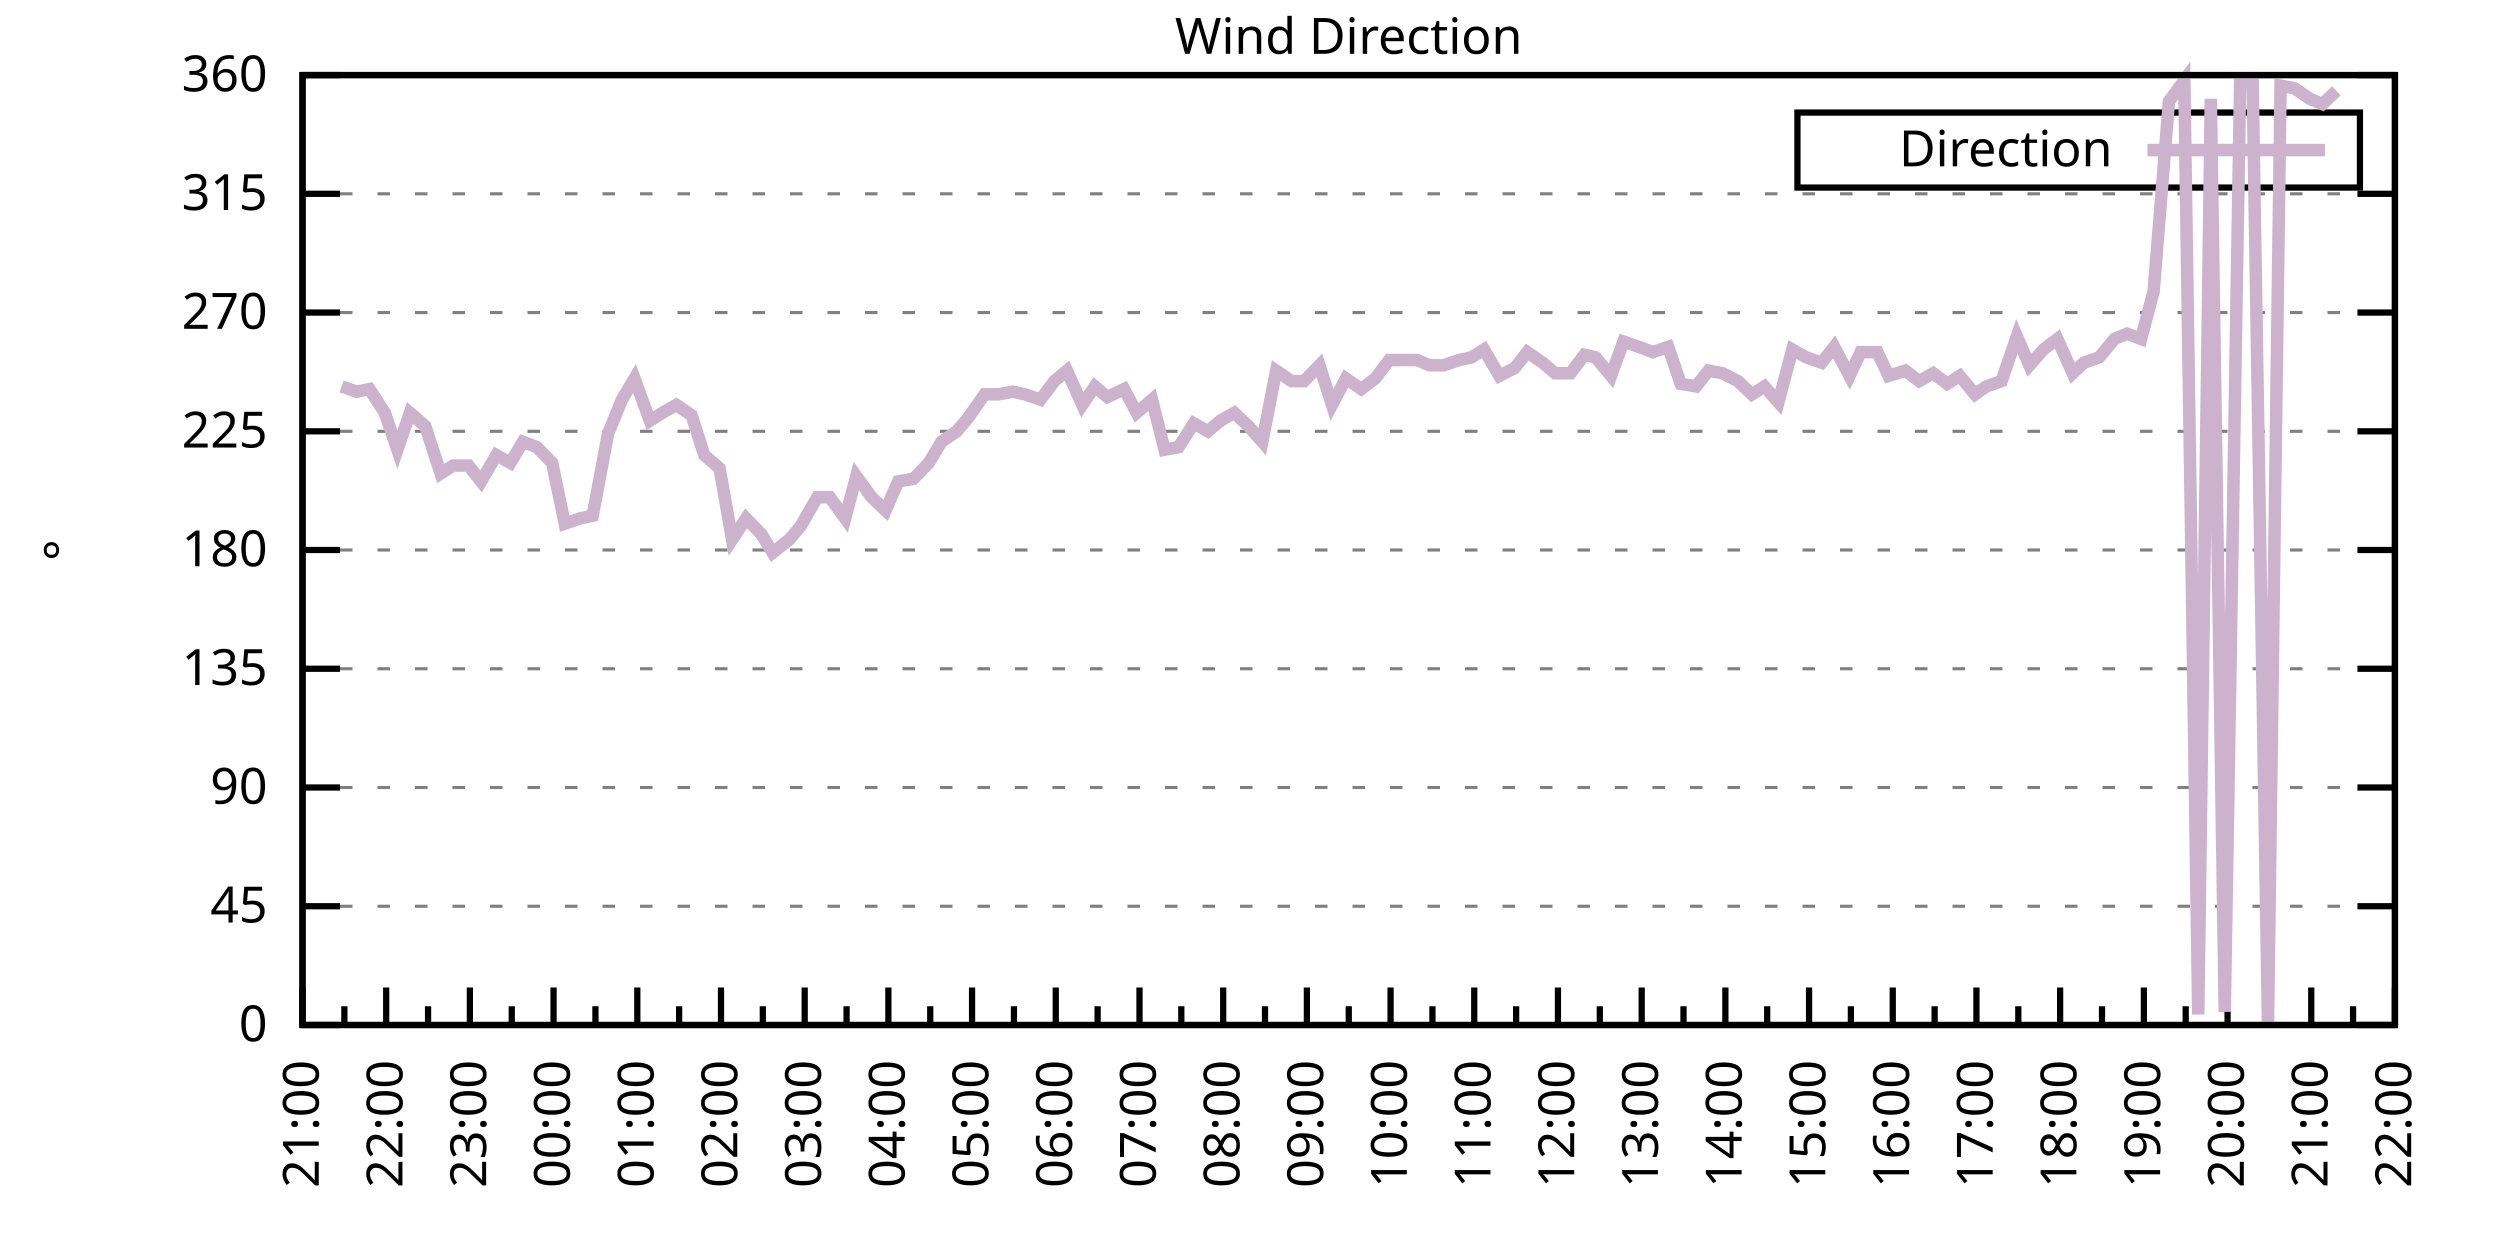
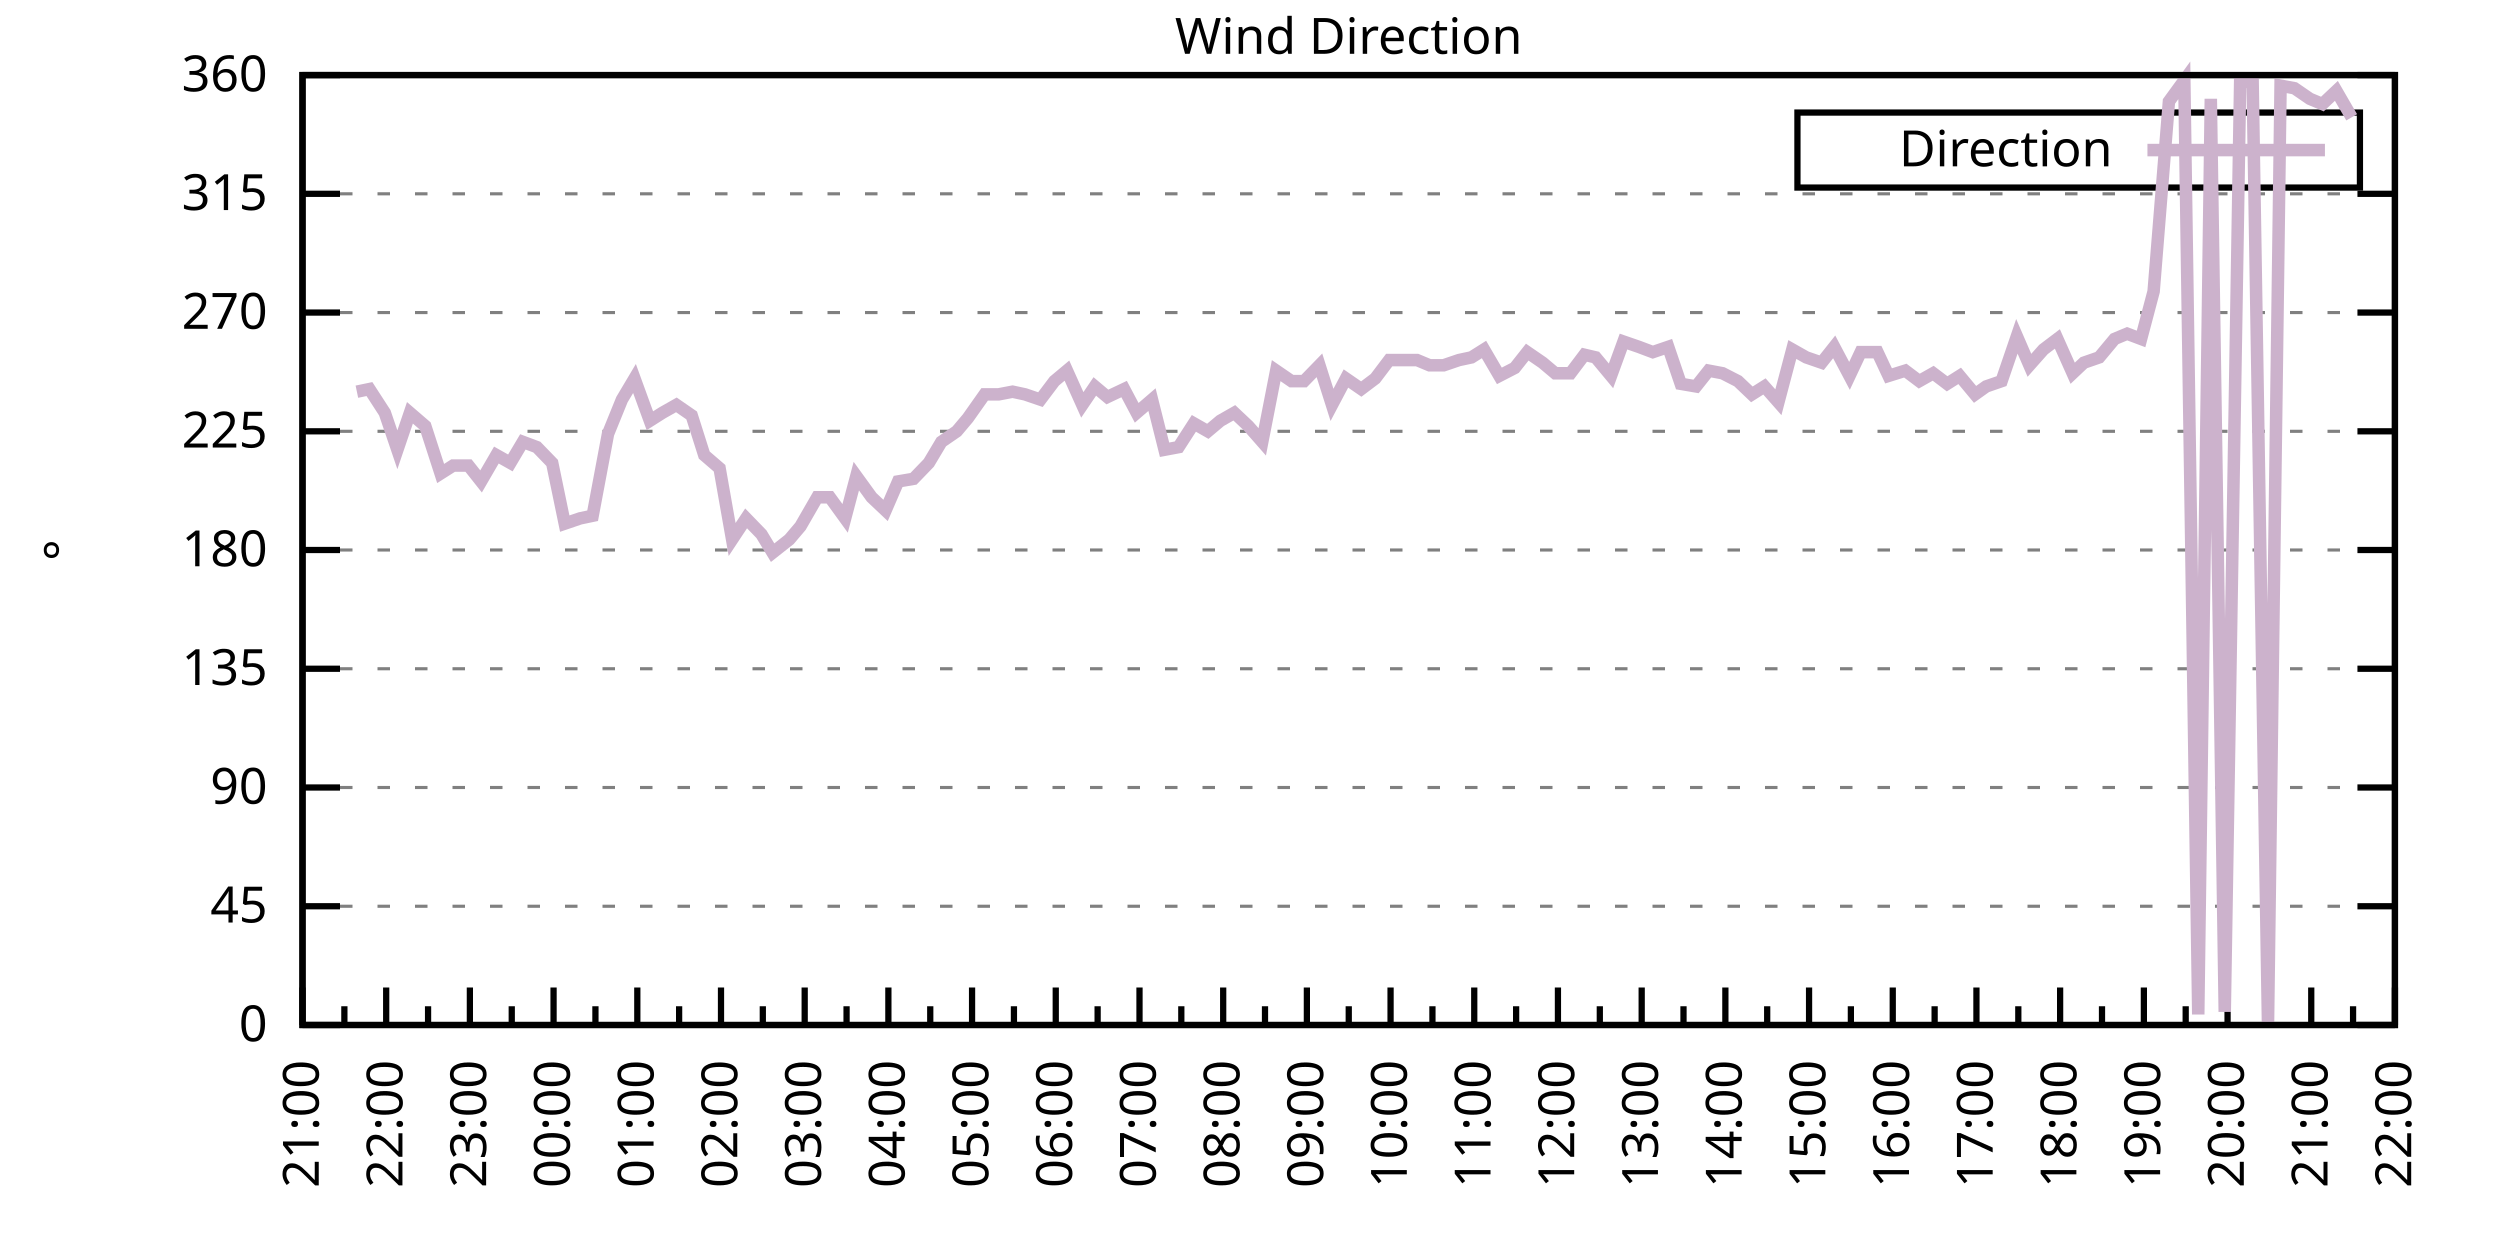
<svg xmlns="http://www.w3.org/2000/svg" xmlns:xlink="http://www.w3.org/1999/xlink" width="400" height="200" viewBox="0 0 400 200">
  <g id="gnuplot_canvas">
    <rect x="0" y="0" width="400" height="200" fill="none" />
    <defs>
      <circle id="gpDot" r="0.5" stroke-width="0.5" stroke="currentColor" />
      <path id="gpPt0" stroke-width="0.333" stroke="currentColor" d="M-1,0 h2 M0,-1 v2" />
      <path id="gpPt1" stroke-width="0.333" stroke="currentColor" d="M-1,-1 L1,1 M1,-1 L-1,1" />
      <path id="gpPt2" stroke-width="0.333" stroke="currentColor" d="M-1,0 L1,0 M0,-1 L0,1 M-1,-1 L1,1 M-1,1 L1,-1" />
      <rect id="gpPt3" stroke-width="0.333" stroke="currentColor" x="-1" y="-1" width="2" height="2" />
      <rect id="gpPt4" stroke-width="0.333" stroke="currentColor" fill="currentColor" x="-1" y="-1" width="2" height="2" />
      <circle id="gpPt5" stroke-width="0.333" stroke="currentColor" cx="0" cy="0" r="1" />
      <use xlink:href="#gpPt5" id="gpPt6" fill="currentColor" stroke="none" />
      <path id="gpPt7" stroke-width="0.333" stroke="currentColor" d="M0,-1.33 L-1.33,0.67 L1.33,0.67 z" />
      <use xlink:href="#gpPt7" id="gpPt8" fill="currentColor" stroke="none" />
      <use xlink:href="#gpPt7" id="gpPt9" stroke="currentColor" transform="rotate(180)" />
      <use xlink:href="#gpPt9" id="gpPt10" fill="currentColor" stroke="none" />
      <use xlink:href="#gpPt3" id="gpPt11" stroke="currentColor" transform="rotate(45)" />
      <use xlink:href="#gpPt11" id="gpPt12" fill="currentColor" stroke="none" />
      <path id="gpPt13" stroke-width="0.333" stroke="currentColor" d="M0,1.330 L1.265,0.411 L0.782,-1.067 L-0.782,-1.076 L-1.265,0.411 z" />
      <use xlink:href="#gpPt13" id="gpPt14" fill="currentColor" stroke="none" />
      <filter id="textbox" filterUnits="objectBoundingBox" x="0" y="0" height="1" width="1">
        <feFlood flood-color="white" flood-opacity="1" result="bgnd" />
        <feComposite in="SourceGraphic" in2="bgnd" operator="atop" />
      </filter>
      <filter id="greybox" filterUnits="objectBoundingBox" x="0" y="0" height="1" width="1">
        <feFlood flood-color="lightgrey" flood-opacity="1" result="grey" />
        <feComposite in="SourceGraphic" in2="grey" operator="atop" />
      </filter>
    </defs>
    <g fill="none" color="white" stroke="currentColor" stroke-width="1.00" stroke-linecap="butt" stroke-linejoin="miter">
</g>
    <g fill="none" color="black" stroke="currentColor" stroke-width="1.00" stroke-linecap="butt" stroke-linejoin="miter">
      <g stroke="none" shape-rendering="crispEdges">
        <polygon fill="rgb(255, 255, 255)" points="48.40,164.00 383.18,164.00 383.18,12.02 48.40,12.02 " />
      </g>
    </g>
    <g fill="none" color="black" stroke="currentColor" stroke-width="1.00" stroke-linecap="butt" stroke-linejoin="miter">
</g>
    <g fill="none" color="black" stroke="black" stroke-width="0.50" stroke-linecap="butt" stroke-linejoin="miter">
</g>
    <g fill="none" color="gray" stroke="currentColor" stroke-width="0.50" stroke-linecap="butt" stroke-linejoin="miter">
      <path stroke="gray" stroke-dasharray="2,4" class="gridline" d="M48.40,164.00 L383.19,164.00  " />
    </g>
    <g fill="none" color="gray" stroke="gray" stroke-width="1.00" stroke-linecap="butt" stroke-linejoin="miter">
</g>
    <g fill="none" color="black" stroke="currentColor" stroke-width="1.00" stroke-linecap="butt" stroke-linejoin="miter">
      <path stroke="black" d="M48.40,164.00 L54.40,164.00 M383.19,164.00 L377.19,164.00  " />
      <g transform="translate(42.80,166.60)" stroke="none" fill="black" font-family="Sans" font-size="8.00" text-anchor="end">
        <text>
          <tspan font-family="Sans"> 0</tspan>
        </text>
      </g>
    </g>
    <g fill="none" color="black" stroke="currentColor" stroke-width="1.00" stroke-linecap="butt" stroke-linejoin="miter">
</g>
    <g fill="none" color="black" stroke="black" stroke-width="0.50" stroke-linecap="butt" stroke-linejoin="miter">
</g>
    <g fill="none" color="gray" stroke="currentColor" stroke-width="0.50" stroke-linecap="butt" stroke-linejoin="miter">
      <path stroke="gray" stroke-dasharray="2,4" class="gridline" d="M48.40,145.00 L383.19,145.00  " />
    </g>
    <g fill="none" color="gray" stroke="gray" stroke-width="1.00" stroke-linecap="butt" stroke-linejoin="miter">
</g>
    <g fill="none" color="black" stroke="currentColor" stroke-width="1.00" stroke-linecap="butt" stroke-linejoin="miter">
      <path stroke="black" d="M48.40,145.00 L54.40,145.00 M383.19,145.00 L377.19,145.00  " />
      <g transform="translate(42.80,147.60)" stroke="none" fill="black" font-family="Sans" font-size="8.00" text-anchor="end">
        <text>
          <tspan font-family="Sans"> 45</tspan>
        </text>
      </g>
    </g>
    <g fill="none" color="black" stroke="currentColor" stroke-width="1.00" stroke-linecap="butt" stroke-linejoin="miter">
</g>
    <g fill="none" color="black" stroke="black" stroke-width="0.50" stroke-linecap="butt" stroke-linejoin="miter">
</g>
    <g fill="none" color="gray" stroke="currentColor" stroke-width="0.50" stroke-linecap="butt" stroke-linejoin="miter">
      <path stroke="gray" stroke-dasharray="2,4" class="gridline" d="M48.40,126.00 L383.19,126.00  " />
    </g>
    <g fill="none" color="gray" stroke="gray" stroke-width="1.00" stroke-linecap="butt" stroke-linejoin="miter">
</g>
    <g fill="none" color="black" stroke="currentColor" stroke-width="1.00" stroke-linecap="butt" stroke-linejoin="miter">
      <path stroke="black" d="M48.40,126.00 L54.40,126.00 M383.19,126.00 L377.19,126.00  " />
      <g transform="translate(42.80,128.60)" stroke="none" fill="black" font-family="Sans" font-size="8.00" text-anchor="end">
        <text>
          <tspan font-family="Sans"> 90</tspan>
        </text>
      </g>
    </g>
    <g fill="none" color="black" stroke="currentColor" stroke-width="1.00" stroke-linecap="butt" stroke-linejoin="miter">
</g>
    <g fill="none" color="black" stroke="black" stroke-width="0.50" stroke-linecap="butt" stroke-linejoin="miter">
</g>
    <g fill="none" color="gray" stroke="currentColor" stroke-width="0.50" stroke-linecap="butt" stroke-linejoin="miter">
      <path stroke="gray" stroke-dasharray="2,4" class="gridline" d="M48.40,107.00 L383.19,107.00  " />
    </g>
    <g fill="none" color="gray" stroke="gray" stroke-width="1.00" stroke-linecap="butt" stroke-linejoin="miter">
</g>
    <g fill="none" color="black" stroke="currentColor" stroke-width="1.00" stroke-linecap="butt" stroke-linejoin="miter">
      <path stroke="black" d="M48.40,107.00 L54.40,107.00 M383.19,107.00 L377.19,107.00  " />
      <g transform="translate(42.80,109.60)" stroke="none" fill="black" font-family="Sans" font-size="8.00" text-anchor="end">
        <text>
          <tspan font-family="Sans"> 135</tspan>
        </text>
      </g>
    </g>
    <g fill="none" color="black" stroke="currentColor" stroke-width="1.00" stroke-linecap="butt" stroke-linejoin="miter">
</g>
    <g fill="none" color="black" stroke="black" stroke-width="0.50" stroke-linecap="butt" stroke-linejoin="miter">
</g>
    <g fill="none" color="gray" stroke="currentColor" stroke-width="0.50" stroke-linecap="butt" stroke-linejoin="miter">
      <path stroke="gray" stroke-dasharray="2,4" class="gridline" d="M48.40,88.00 L383.19,88.00  " />
    </g>
    <g fill="none" color="gray" stroke="gray" stroke-width="1.00" stroke-linecap="butt" stroke-linejoin="miter">
</g>
    <g fill="none" color="black" stroke="currentColor" stroke-width="1.00" stroke-linecap="butt" stroke-linejoin="miter">
      <path stroke="black" d="M48.40,88.00 L54.40,88.00 M383.19,88.00 L377.19,88.00  " />
      <g transform="translate(42.80,90.60)" stroke="none" fill="black" font-family="Sans" font-size="8.00" text-anchor="end">
        <text>
          <tspan font-family="Sans"> 180</tspan>
        </text>
      </g>
    </g>
    <g fill="none" color="black" stroke="currentColor" stroke-width="1.00" stroke-linecap="butt" stroke-linejoin="miter">
</g>
    <g fill="none" color="black" stroke="black" stroke-width="0.50" stroke-linecap="butt" stroke-linejoin="miter">
</g>
    <g fill="none" color="gray" stroke="currentColor" stroke-width="0.50" stroke-linecap="butt" stroke-linejoin="miter">
      <path stroke="gray" stroke-dasharray="2,4" class="gridline" d="M48.40,69.01 L383.19,69.01  " />
    </g>
    <g fill="none" color="gray" stroke="gray" stroke-width="1.00" stroke-linecap="butt" stroke-linejoin="miter">
</g>
    <g fill="none" color="black" stroke="currentColor" stroke-width="1.00" stroke-linecap="butt" stroke-linejoin="miter">
      <path stroke="black" d="M48.40,69.01 L54.40,69.01 M383.19,69.01 L377.19,69.01  " />
      <g transform="translate(42.80,71.61)" stroke="none" fill="black" font-family="Sans" font-size="8.00" text-anchor="end">
        <text>
          <tspan font-family="Sans"> 225</tspan>
        </text>
      </g>
    </g>
    <g fill="none" color="black" stroke="currentColor" stroke-width="1.00" stroke-linecap="butt" stroke-linejoin="miter">
</g>
    <g fill="none" color="black" stroke="black" stroke-width="0.50" stroke-linecap="butt" stroke-linejoin="miter">
</g>
    <g fill="none" color="gray" stroke="currentColor" stroke-width="0.50" stroke-linecap="butt" stroke-linejoin="miter">
      <path stroke="gray" stroke-dasharray="2,4" class="gridline" d="M48.40,50.01 L383.19,50.01  " />
    </g>
    <g fill="none" color="gray" stroke="gray" stroke-width="1.00" stroke-linecap="butt" stroke-linejoin="miter">
</g>
    <g fill="none" color="black" stroke="currentColor" stroke-width="1.00" stroke-linecap="butt" stroke-linejoin="miter">
      <path stroke="black" d="M48.40,50.01 L54.40,50.01 M383.19,50.01 L377.19,50.01  " />
      <g transform="translate(42.80,52.61)" stroke="none" fill="black" font-family="Sans" font-size="8.00" text-anchor="end">
        <text>
          <tspan font-family="Sans"> 270</tspan>
        </text>
      </g>
    </g>
    <g fill="none" color="black" stroke="currentColor" stroke-width="1.00" stroke-linecap="butt" stroke-linejoin="miter">
</g>
    <g fill="none" color="black" stroke="black" stroke-width="0.50" stroke-linecap="butt" stroke-linejoin="miter">
</g>
    <g fill="none" color="gray" stroke="currentColor" stroke-width="0.50" stroke-linecap="butt" stroke-linejoin="miter">
      <path stroke="gray" stroke-dasharray="2,4" class="gridline" d="M48.40,31.01 L383.19,31.01  " />
    </g>
    <g fill="none" color="gray" stroke="gray" stroke-width="1.00" stroke-linecap="butt" stroke-linejoin="miter">
</g>
    <g fill="none" color="black" stroke="currentColor" stroke-width="1.00" stroke-linecap="butt" stroke-linejoin="miter">
      <path stroke="black" d="M48.40,31.01 L54.40,31.01 M383.19,31.01 L377.19,31.01  " />
      <g transform="translate(42.80,33.61)" stroke="none" fill="black" font-family="Sans" font-size="8.00" text-anchor="end">
        <text>
          <tspan font-family="Sans"> 315</tspan>
        </text>
      </g>
    </g>
    <g fill="none" color="black" stroke="currentColor" stroke-width="1.00" stroke-linecap="butt" stroke-linejoin="miter">
</g>
    <g fill="none" color="black" stroke="black" stroke-width="0.50" stroke-linecap="butt" stroke-linejoin="miter">
</g>
    <g fill="none" color="gray" stroke="currentColor" stroke-width="0.50" stroke-linecap="butt" stroke-linejoin="miter">
      <path stroke="gray" stroke-dasharray="2,4" class="gridline" d="M48.40,12.01 L383.19,12.01  " />
    </g>
    <g fill="none" color="gray" stroke="gray" stroke-width="1.00" stroke-linecap="butt" stroke-linejoin="miter">
</g>
    <g fill="none" color="black" stroke="currentColor" stroke-width="1.00" stroke-linecap="butt" stroke-linejoin="miter">
      <path stroke="black" d="M48.40,12.01 L54.40,12.01 M383.19,12.01 L377.19,12.01  " />
      <g transform="translate(42.80,14.61)" stroke="none" fill="black" font-family="Sans" font-size="8.00" text-anchor="end">
        <text>
          <tspan font-family="Sans"> 360</tspan>
        </text>
      </g>
    </g>
    <g fill="none" color="black" stroke="currentColor" stroke-width="1.00" stroke-linecap="butt" stroke-linejoin="miter">
      <path stroke="black" d="M48.40,164.00 L48.40,158.00  " />
      <g transform="translate(51.00,169.60) rotate(270)" stroke="none" fill="black" font-family="Sans" font-size="8.00" text-anchor="end">
        <text>
          <tspan font-family="Sans">21:00</tspan>
        </text>
      </g>
    </g>
    <g fill="none" color="black" stroke="currentColor" stroke-width="1.00" stroke-linecap="butt" stroke-linejoin="miter">
      <path stroke="black" d="M55.10,164.00 L55.10,161.00 M61.79,164.00 L61.79,158.00  " />
      <g transform="translate(64.39,169.60) rotate(270)" stroke="none" fill="black" font-family="Sans" font-size="8.00" text-anchor="end">
        <text>
          <tspan font-family="Sans">22:00</tspan>
        </text>
      </g>
    </g>
    <g fill="none" color="black" stroke="currentColor" stroke-width="1.00" stroke-linecap="butt" stroke-linejoin="miter">
      <path stroke="black" d="M68.49,164.00 L68.49,161.00 M75.18,164.00 L75.18,158.00  " />
      <g transform="translate(77.78,169.60) rotate(270)" stroke="none" fill="black" font-family="Sans" font-size="8.00" text-anchor="end">
        <text>
          <tspan font-family="Sans">23:00</tspan>
        </text>
      </g>
    </g>
    <g fill="none" color="black" stroke="currentColor" stroke-width="1.00" stroke-linecap="butt" stroke-linejoin="miter">
      <path stroke="black" d="M81.88,164.00 L81.88,161.00 M88.57,164.00 L88.57,158.00  " />
      <g transform="translate(91.17,169.60) rotate(270)" stroke="none" fill="black" font-family="Sans" font-size="8.00" text-anchor="end">
        <text>
          <tspan font-family="Sans">00:00</tspan>
        </text>
      </g>
    </g>
    <g fill="none" color="black" stroke="currentColor" stroke-width="1.00" stroke-linecap="butt" stroke-linejoin="miter">
      <path stroke="black" d="M95.27,164.00 L95.27,161.00 M101.97,164.00 L101.97,158.00  " />
      <g transform="translate(104.57,169.60) rotate(270)" stroke="none" fill="black" font-family="Sans" font-size="8.00" text-anchor="end">
        <text>
          <tspan font-family="Sans">01:00</tspan>
        </text>
      </g>
    </g>
    <g fill="none" color="black" stroke="currentColor" stroke-width="1.00" stroke-linecap="butt" stroke-linejoin="miter">
      <path stroke="black" d="M108.66,164.00 L108.66,161.00 M115.36,164.00 L115.36,158.00  " />
      <g transform="translate(117.96,169.60) rotate(270)" stroke="none" fill="black" font-family="Sans" font-size="8.00" text-anchor="end">
        <text>
          <tspan font-family="Sans">02:00</tspan>
        </text>
      </g>
    </g>
    <g fill="none" color="black" stroke="currentColor" stroke-width="1.00" stroke-linecap="butt" stroke-linejoin="miter">
      <path stroke="black" d="M122.05,164.00 L122.05,161.00 M128.75,164.00 L128.75,158.00  " />
      <g transform="translate(131.35,169.60) rotate(270)" stroke="none" fill="black" font-family="Sans" font-size="8.00" text-anchor="end">
        <text>
          <tspan font-family="Sans">03:00</tspan>
        </text>
      </g>
    </g>
    <g fill="none" color="black" stroke="currentColor" stroke-width="1.00" stroke-linecap="butt" stroke-linejoin="miter">
      <path stroke="black" d="M135.45,164.00 L135.45,161.00 M142.14,164.00 L142.14,158.00  " />
      <g transform="translate(144.74,169.60) rotate(270)" stroke="none" fill="black" font-family="Sans" font-size="8.00" text-anchor="end">
        <text>
          <tspan font-family="Sans">04:00</tspan>
        </text>
      </g>
    </g>
    <g fill="none" color="black" stroke="currentColor" stroke-width="1.00" stroke-linecap="butt" stroke-linejoin="miter">
      <path stroke="black" d="M148.84,164.00 L148.84,161.00 M155.53,164.00 L155.53,158.00  " />
      <g transform="translate(158.13,169.60) rotate(270)" stroke="none" fill="black" font-family="Sans" font-size="8.00" text-anchor="end">
        <text>
          <tspan font-family="Sans">05:00</tspan>
        </text>
      </g>
    </g>
    <g fill="none" color="black" stroke="currentColor" stroke-width="1.00" stroke-linecap="butt" stroke-linejoin="miter">
      <path stroke="black" d="M162.23,164.00 L162.23,161.00 M168.92,164.00 L168.92,158.00  " />
      <g transform="translate(171.52,169.60) rotate(270)" stroke="none" fill="black" font-family="Sans" font-size="8.00" text-anchor="end">
        <text>
          <tspan font-family="Sans">06:00</tspan>
        </text>
      </g>
    </g>
    <g fill="none" color="black" stroke="currentColor" stroke-width="1.00" stroke-linecap="butt" stroke-linejoin="miter">
      <path stroke="black" d="M175.62,164.00 L175.62,161.00 M182.32,164.00 L182.32,158.00  " />
      <g transform="translate(184.92,169.60) rotate(270)" stroke="none" fill="black" font-family="Sans" font-size="8.00" text-anchor="end">
        <text>
          <tspan font-family="Sans">07:00</tspan>
        </text>
      </g>
    </g>
    <g fill="none" color="black" stroke="currentColor" stroke-width="1.00" stroke-linecap="butt" stroke-linejoin="miter">
      <path stroke="black" d="M189.01,164.00 L189.01,161.00 M195.71,164.00 L195.71,158.00  " />
      <g transform="translate(198.31,169.60) rotate(270)" stroke="none" fill="black" font-family="Sans" font-size="8.00" text-anchor="end">
        <text>
          <tspan font-family="Sans">08:00</tspan>
        </text>
      </g>
    </g>
    <g fill="none" color="black" stroke="currentColor" stroke-width="1.00" stroke-linecap="butt" stroke-linejoin="miter">
      <path stroke="black" d="M202.40,164.00 L202.40,161.00 M209.10,164.00 L209.10,158.00  " />
      <g transform="translate(211.70,169.60) rotate(270)" stroke="none" fill="black" font-family="Sans" font-size="8.00" text-anchor="end">
        <text>
          <tspan font-family="Sans">09:00</tspan>
        </text>
      </g>
    </g>
    <g fill="none" color="black" stroke="currentColor" stroke-width="1.00" stroke-linecap="butt" stroke-linejoin="miter">
      <path stroke="black" d="M215.80,164.00 L215.80,161.00 M222.49,164.00 L222.49,158.00  " />
      <g transform="translate(225.09,169.60) rotate(270)" stroke="none" fill="black" font-family="Sans" font-size="8.00" text-anchor="end">
        <text>
          <tspan font-family="Sans">10:00</tspan>
        </text>
      </g>
    </g>
    <g fill="none" color="black" stroke="currentColor" stroke-width="1.00" stroke-linecap="butt" stroke-linejoin="miter">
      <path stroke="black" d="M229.19,164.00 L229.19,161.00 M235.88,164.00 L235.88,158.00  " />
      <g transform="translate(238.48,169.60) rotate(270)" stroke="none" fill="black" font-family="Sans" font-size="8.00" text-anchor="end">
        <text>
          <tspan font-family="Sans">11:00</tspan>
        </text>
      </g>
    </g>
    <g fill="none" color="black" stroke="currentColor" stroke-width="1.00" stroke-linecap="butt" stroke-linejoin="miter">
      <path stroke="black" d="M242.58,164.00 L242.58,161.00 M249.27,164.00 L249.27,158.00  " />
      <g transform="translate(251.87,169.60) rotate(270)" stroke="none" fill="black" font-family="Sans" font-size="8.00" text-anchor="end">
        <text>
          <tspan font-family="Sans">12:00</tspan>
        </text>
      </g>
    </g>
    <g fill="none" color="black" stroke="currentColor" stroke-width="1.00" stroke-linecap="butt" stroke-linejoin="miter">
      <path stroke="black" d="M255.97,164.00 L255.97,161.00 M262.67,164.00 L262.67,158.00  " />
      <g transform="translate(265.27,169.60) rotate(270)" stroke="none" fill="black" font-family="Sans" font-size="8.00" text-anchor="end">
        <text>
          <tspan font-family="Sans">13:00</tspan>
        </text>
      </g>
    </g>
    <g fill="none" color="black" stroke="currentColor" stroke-width="1.00" stroke-linecap="butt" stroke-linejoin="miter">
      <path stroke="black" d="M269.36,164.00 L269.36,161.00 M276.06,164.00 L276.06,158.00  " />
      <g transform="translate(278.66,169.60) rotate(270)" stroke="none" fill="black" font-family="Sans" font-size="8.00" text-anchor="end">
        <text>
          <tspan font-family="Sans">14:00</tspan>
        </text>
      </g>
    </g>
    <g fill="none" color="black" stroke="currentColor" stroke-width="1.00" stroke-linecap="butt" stroke-linejoin="miter">
      <path stroke="black" d="M282.75,164.00 L282.75,161.00 M289.45,164.00 L289.45,158.00  " />
      <g transform="translate(292.05,169.60) rotate(270)" stroke="none" fill="black" font-family="Sans" font-size="8.00" text-anchor="end">
        <text>
          <tspan font-family="Sans">15:00</tspan>
        </text>
      </g>
    </g>
    <g fill="none" color="black" stroke="currentColor" stroke-width="1.00" stroke-linecap="butt" stroke-linejoin="miter">
      <path stroke="black" d="M296.14,164.00 L296.14,161.00 M302.84,164.00 L302.84,158.00  " />
      <g transform="translate(305.44,169.60) rotate(270)" stroke="none" fill="black" font-family="Sans" font-size="8.00" text-anchor="end">
        <text>
          <tspan font-family="Sans">16:00</tspan>
        </text>
      </g>
    </g>
    <g fill="none" color="black" stroke="currentColor" stroke-width="1.00" stroke-linecap="butt" stroke-linejoin="miter">
      <path stroke="black" d="M309.54,164.00 L309.54,161.00 M316.23,164.00 L316.23,158.00  " />
      <g transform="translate(318.83,169.60) rotate(270)" stroke="none" fill="black" font-family="Sans" font-size="8.00" text-anchor="end">
        <text>
          <tspan font-family="Sans">17:00</tspan>
        </text>
      </g>
    </g>
    <g fill="none" color="black" stroke="currentColor" stroke-width="1.00" stroke-linecap="butt" stroke-linejoin="miter">
      <path stroke="black" d="M322.93,164.00 L322.93,161.00 M329.62,164.00 L329.62,158.00  " />
      <g transform="translate(332.22,169.60) rotate(270)" stroke="none" fill="black" font-family="Sans" font-size="8.00" text-anchor="end">
        <text>
          <tspan font-family="Sans">18:00</tspan>
        </text>
      </g>
    </g>
    <g fill="none" color="black" stroke="currentColor" stroke-width="1.00" stroke-linecap="butt" stroke-linejoin="miter">
      <path stroke="black" d="M336.32,164.00 L336.32,161.00 M343.02,164.00 L343.02,158.00  " />
      <g transform="translate(345.62,169.60) rotate(270)" stroke="none" fill="black" font-family="Sans" font-size="8.00" text-anchor="end">
        <text>
          <tspan font-family="Sans">19:00</tspan>
        </text>
      </g>
    </g>
    <g fill="none" color="black" stroke="currentColor" stroke-width="1.00" stroke-linecap="butt" stroke-linejoin="miter">
      <path stroke="black" d="M349.71,164.00 L349.71,161.00 M356.41,164.00 L356.41,158.00  " />
      <g transform="translate(359.01,169.60) rotate(270)" stroke="none" fill="black" font-family="Sans" font-size="8.00" text-anchor="end">
        <text>
          <tspan font-family="Sans">20:00</tspan>
        </text>
      </g>
    </g>
    <g fill="none" color="black" stroke="currentColor" stroke-width="1.00" stroke-linecap="butt" stroke-linejoin="miter">
      <path stroke="black" d="M363.10,164.00 L363.10,161.00 M369.80,164.00 L369.80,158.00  " />
      <g transform="translate(372.40,169.60) rotate(270)" stroke="none" fill="black" font-family="Sans" font-size="8.00" text-anchor="end">
        <text>
          <tspan font-family="Sans">21:00</tspan>
        </text>
      </g>
    </g>
    <g fill="none" color="black" stroke="currentColor" stroke-width="1.00" stroke-linecap="butt" stroke-linejoin="miter">
      <path stroke="black" d="M376.49,164.00 L376.49,161.00 M383.19,164.00 L383.19,158.00  " />
      <g transform="translate(385.79,169.60) rotate(270)" stroke="none" fill="black" font-family="Sans" font-size="8.00" text-anchor="end">
        <text>
          <tspan font-family="Sans">22:00</tspan>
        </text>
      </g>
    </g>
    <g fill="none" color="black" stroke="currentColor" stroke-width="1.00" stroke-linecap="butt" stroke-linejoin="miter">
</g>
    <g fill="none" color="black" stroke="currentColor" stroke-width="1.00" stroke-linecap="butt" stroke-linejoin="miter">
      <path stroke="black" d="M48.40,12.01 L48.40,164.00 L383.19,164.00 L383.19,12.01 L48.40,12.01 Z  " />
    </g>
    <g fill="none" color="black" stroke="currentColor" stroke-width="1.00" stroke-linecap="butt" stroke-linejoin="miter">
      <g transform="translate(12.80,88.01) rotate(270)" stroke="none" fill="black" font-family="Sans" font-size="8.00" text-anchor="middle">
        <text>
          <tspan font-family="Sans">°</tspan>
        </text>
      </g>
    </g>
    <g fill="none" color="black" stroke="currentColor" stroke-width="1.00" stroke-linecap="butt" stroke-linejoin="miter">
</g>
    <g fill="none" color="black" stroke="currentColor" stroke-width="1.00" stroke-linecap="butt" stroke-linejoin="miter">
      <path stroke="black" d="M287.59,30.01 L287.59,18.01 L377.59,18.01 L377.59,30.01 L287.59,30.01 Z  " />
    </g>
    <g id="Wind_direction_plot_1">
      <g fill="none" color="white" stroke="black" stroke-width="2.00" stroke-linecap="butt" stroke-linejoin="miter">
</g>
      <g fill="none" color="black" stroke="currentColor" stroke-width="2.00" stroke-linecap="butt" stroke-linejoin="miter">
        <g transform="translate(337.99,26.61)" stroke="none" fill="black" font-family="Sans" font-size="8.00" text-anchor="end">
          <text>
            <tspan font-family="Sans">Direction</tspan>
          </text>
        </g>
      </g>
      <g fill="none" color="black" stroke="currentColor" stroke-width="2.00" stroke-linecap="butt" stroke-linejoin="miter">
-         <path stroke="rgb(204, 178, 204)" d="M343.59,24.01 L371.99,24.01 M54.65,61.83 L57.10,62.67 L59.11,62.25 L61.57,66.05 L63.58,71.96 L65.59,66.05   L68.04,68.16 L70.50,75.76 L72.50,74.49 L74.96,74.49 L76.97,77.03 L79.42,72.81 L81.66,74.07 L83.66,70.70   L85.90,71.54 L88.35,74.07 L90.36,83.78 L92.82,82.94 L94.82,82.52 L97.28,69.43 L99.51,63.94 L101.52,60.56   L103.98,67.32 L105.98,66.05 L108.22,64.78 L110.67,66.47 L112.68,72.81 L115.13,74.92 L117.14,86.32 L119.38,82.94   L121.83,85.47 L123.62,88.43 L126.29,86.32 L128.08,84.21 L130.76,79.56 L132.77,79.56 L135.22,82.94 L137.01,76.18   L139.46,79.56 L141.69,81.67 L143.70,77.03 L146.16,76.61 L148.61,74.07 L150.62,70.70 L153.08,69.01 L154.86,66.90   L157.54,63.10 L159.77,63.10 L162.01,62.67 L164.01,63.10 L166.47,63.94 L168.70,60.98 L170.71,59.30 L173.17,64.78   L175.17,61.83 L177.18,63.52 L179.86,62.25 L181.87,66.05 L184.32,63.94 L186.33,71.96 L188.57,71.54 L191.02,67.74   L193.25,69.01 L195.26,67.32 L197.49,66.05 L199.73,68.16 L201.96,70.70 L204.19,59.30 L206.64,60.98 L208.65,60.98   L211.11,58.45 L213.12,64.78 L215.35,60.56 L217.80,62.25 L220.04,60.56 L222.27,57.61 L224.28,57.61 L226.73,57.61   L228.74,58.45 L230.97,58.45 L233.43,57.61 L235.44,57.18 L237.44,55.92 L239.90,60.14 L242.36,58.87 L244.36,56.34   L246.82,58.03 L248.83,59.72 L251.28,59.72 L253.51,56.76 L255.30,57.18 L257.76,60.14 L259.76,54.65 L262.22,55.50   L264.45,56.34 L266.91,55.50 L268.92,61.41 L271.37,61.83 L273.38,59.30 L275.61,59.72 L278.07,60.98 L280.30,63.10   L282.31,61.83 L284.54,64.36 L286.77,55.92 L289.00,57.18 L291.46,58.03 L293.47,55.50 L295.92,60.14 L297.71,56.34   L300.39,56.34 L302.17,60.14 L304.85,59.30 L307.08,60.98 L309.31,59.72 L311.54,61.41 L313.55,60.14 L316.01,63.10   L317.79,61.83 L320.25,60.98 L322.70,53.81 L324.71,58.45 L326.95,55.92 L329.18,54.23 L331.63,59.72 L333.42,58.03   L335.87,57.18 L338.33,54.23 L340.34,53.39 L342.57,54.23 L344.58,46.63 L347.03,16.23 L349.49,12.85 L351.72,162.31   L353.73,15.81 L355.96,161.89 L358.42,13.28 L360.42,12.85 L362.88,164.00 L364.89,13.70 L367.12,14.12 L369.58,15.81   L371.58,16.65 L373.82,14.54  " />
+         <path stroke="rgb(204, 178, 204)" d="M343.59,24.01 L371.99,24.01 M57.10,62.67 L59.11,62.25 L61.57,66.05 L63.58,71.96 L65.59,66.05 L68.04,68.16   L70.50,75.76 L72.50,74.49 L74.96,74.49 L76.97,77.03 L79.42,72.81 L81.66,74.07 L83.66,70.70 L85.90,71.54   L88.35,74.07 L90.36,83.78 L92.82,82.94 L94.82,82.52 L97.28,69.43 L99.51,63.94 L101.52,60.56 L103.98,67.32   L105.98,66.05 L108.22,64.78 L110.67,66.47 L112.68,72.81 L115.13,74.92 L117.14,86.32 L119.38,82.94 L121.83,85.47   L123.62,88.43 L126.29,86.32 L128.08,84.21 L130.76,79.56 L132.77,79.56 L135.22,82.94 L137.01,76.18 L139.46,79.56   L141.69,81.67 L143.70,77.03 L146.16,76.61 L148.61,74.07 L150.62,70.70 L153.08,69.01 L154.86,66.90 L157.54,63.10   L159.77,63.10 L162.01,62.67 L164.01,63.10 L166.47,63.94 L168.70,60.98 L170.71,59.30 L173.17,64.78 L175.17,61.83   L177.18,63.52 L179.86,62.25 L181.87,66.05 L184.32,63.94 L186.33,71.96 L188.57,71.54 L191.02,67.74 L193.25,69.01   L195.26,67.32 L197.49,66.05 L199.73,68.16 L201.96,70.70 L204.19,59.30 L206.64,60.98 L208.65,60.98 L211.11,58.45   L213.12,64.78 L215.35,60.56 L217.80,62.25 L220.04,60.56 L222.27,57.61 L224.28,57.61 L226.73,57.61 L228.74,58.45   L230.97,58.45 L233.43,57.61 L235.44,57.18 L237.44,55.92 L239.90,60.14 L242.36,58.87 L244.36,56.34 L246.82,58.03   L248.83,59.72 L251.28,59.72 L253.51,56.76 L255.30,57.18 L257.76,60.14 L259.76,54.65 L262.22,55.50 L264.45,56.34   L266.91,55.50 L268.92,61.41 L271.37,61.83 L273.38,59.30 L275.61,59.72 L278.07,60.98 L280.30,63.10 L282.31,61.83   L284.54,64.36 L286.77,55.92 L289.00,57.18 L291.46,58.03 L293.47,55.50 L295.92,60.14 L297.71,56.34 L300.39,56.34   L302.17,60.14 L304.85,59.30 L307.08,60.98 L309.31,59.72 L311.54,61.41 L313.55,60.14 L316.01,63.10 L317.79,61.83   L320.25,60.98 L322.70,53.81 L324.71,58.45 L326.95,55.92 L329.18,54.23 L331.63,59.72 L333.42,58.03 L335.87,57.18   L338.33,54.23 L340.34,53.39 L342.57,54.23 L344.58,46.63 L347.03,16.23 L349.49,12.85 L351.72,162.31 L353.73,15.81   L355.96,161.89 L358.42,13.28 L360.42,12.85 L362.88,164.00 L364.89,13.70 L367.12,14.12 L369.58,15.81 L371.58,16.65   L373.82,14.54 L376.27,18.77  " />
      </g>
    </g>
    <g fill="none" color="black" stroke="currentColor" stroke-width="2.00" stroke-linecap="butt" stroke-linejoin="miter">
</g>
    <g fill="none" color="black" stroke="black" stroke-width="1.00" stroke-linecap="butt" stroke-linejoin="miter">
</g>
    <g fill="none" color="black" stroke="currentColor" stroke-width="1.00" stroke-linecap="butt" stroke-linejoin="miter">
      <path stroke="black" d="M48.40,12.01 L48.40,164.00 L383.19,164.00 L383.19,12.01 L48.40,12.01 Z  " />
    </g>
    <g fill="none" color="black" stroke="currentColor" stroke-width="1.00" stroke-linecap="butt" stroke-linejoin="miter">
      <g transform="translate(215.79,8.61)" stroke="none" fill="black" font-family="Sans" font-size="8.00" text-anchor="middle">
        <text>
          <tspan font-family="Sans">Wind Direction</tspan>
        </text>
      </g>
    </g>
    <g fill="none" color="black" stroke="currentColor" stroke-width="1.00" stroke-linecap="butt" stroke-linejoin="miter">
</g>
  </g>
</svg>
